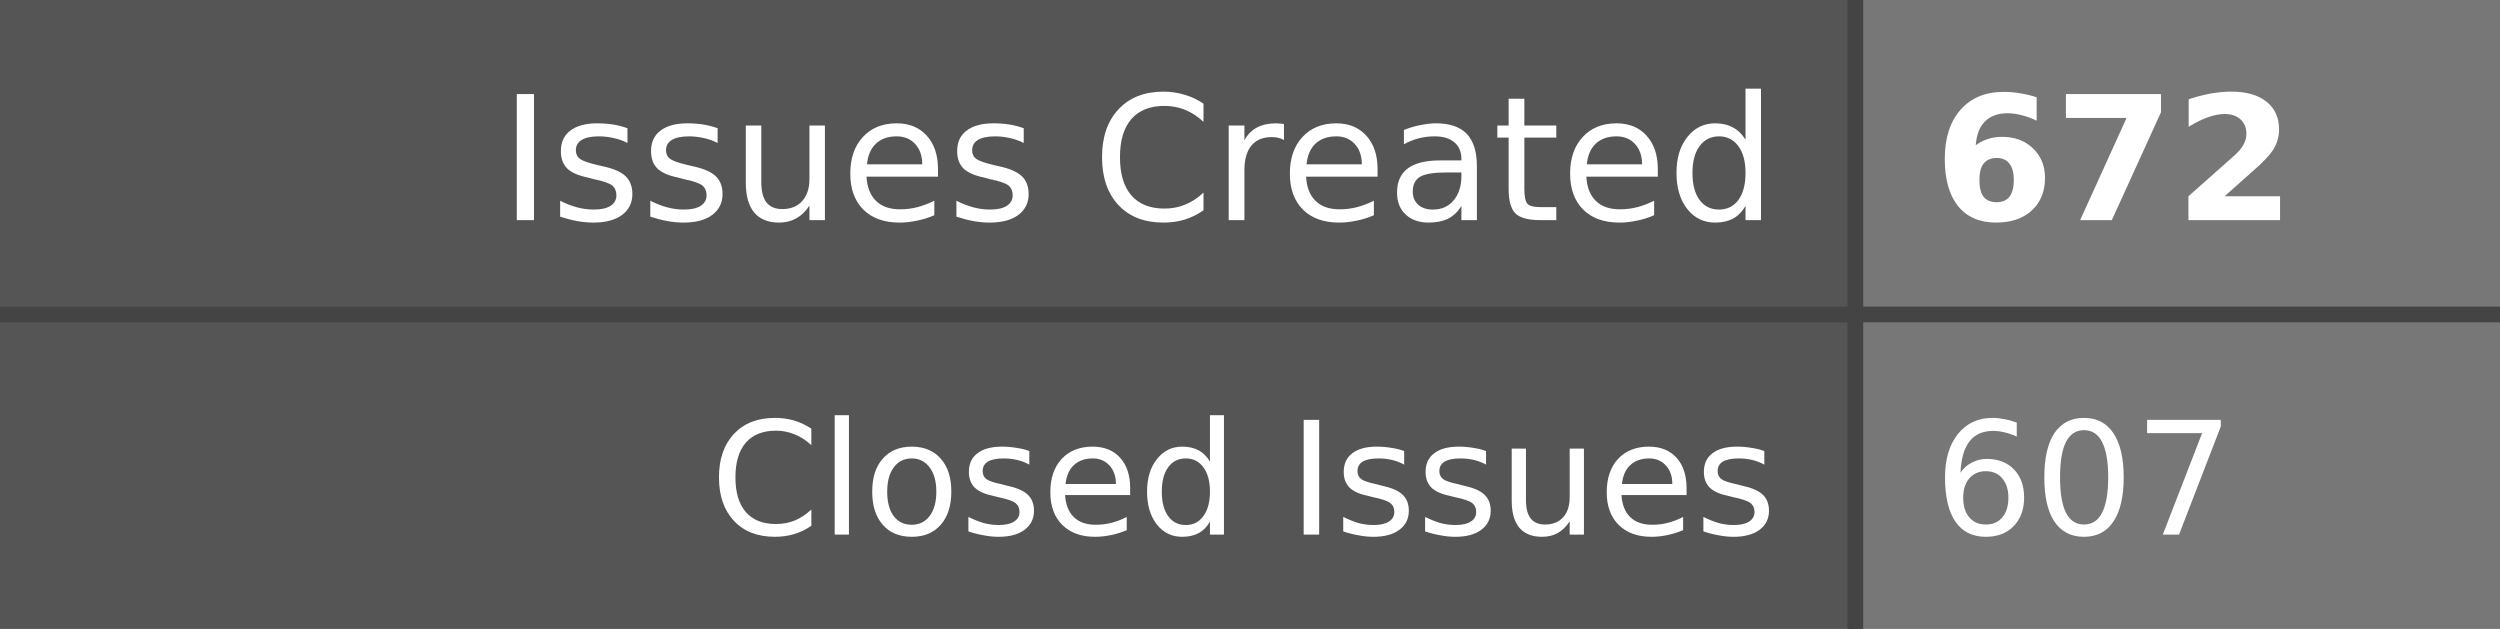
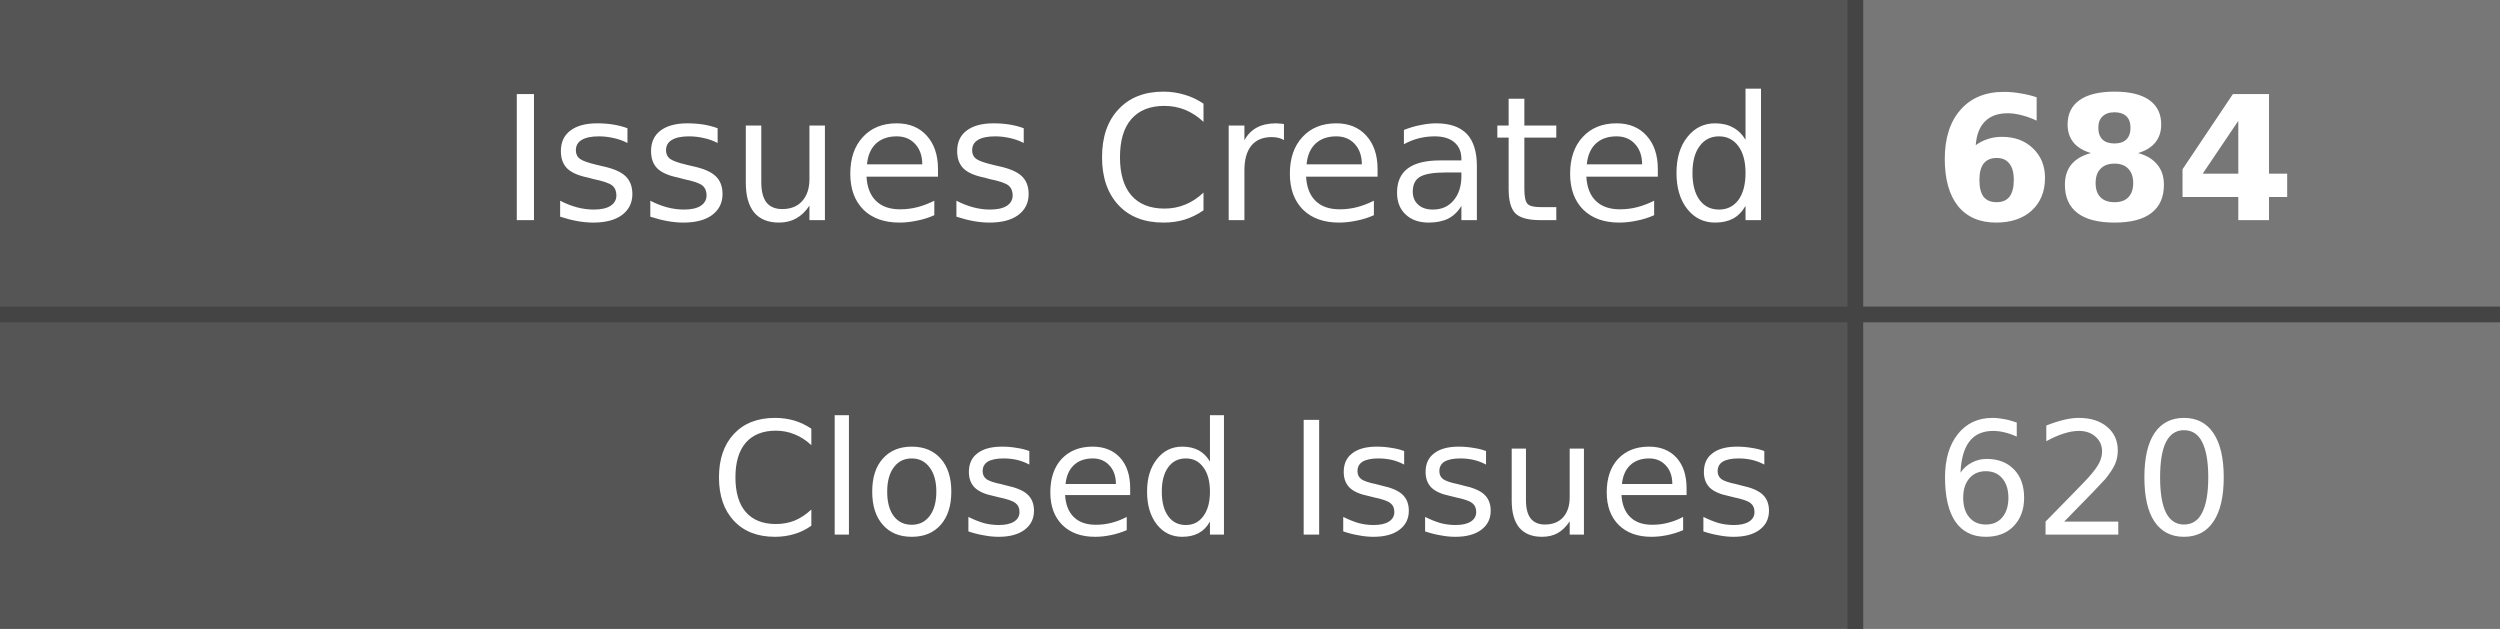
- <svg xmlns="http://www.w3.org/2000/svg" width="159" height="40" role="img" aria-label="Issues Created: 672, Closed Issues: 607">
+ <svg xmlns="http://www.w3.org/2000/svg" width="159" height="40" role="img" aria-label="Issues Created: 684, Closed Issues: 620">
  <style>
    .label-bg { fill: #555; }
    .value-bg { fill: #777; }
    .label-text { fill: #fff; }
    .value-text { fill: #fff; }
    .divider { stroke: #444; }
    
    @media (prefers-color-scheme: dark) {
      .label-bg { fill: #2d333b; }
      .value-bg { fill: #444c56; }
      .label-text { fill: #adbac7; }
      .value-text { fill: #cdd9e5; }
      .divider { stroke: #545d68; }
    }
    
    @media (prefers-color-scheme: light) {
      .label-bg { fill: #e1e4e8; }
      .value-bg { fill: #fafbfc; }
      .label-text { fill: #24292e; }
      .value-text { fill: #24292e; }
      .divider { stroke: #d1d5da; }
    }
  </style>
  <rect class="label-bg" width="118" height="20" x="0" y="0" />
  <rect class="value-bg" width="41" height="20" x="118" y="0" />
  <rect class="label-bg" width="118" height="20" x="0" y="20" />
  <rect class="value-bg" width="41" height="20" x="118" y="20" />
  <line class="divider" x1="0" y1="20" x2="159" y2="20" stroke-width="1" />
  <line class="divider" x1="118" y1="0" x2="118" y2="40" stroke-width="1" />
  <g font-family="Verdana,Geneva,DejaVu Sans,sans-serif" text-rendering="geometricPrecision" font-size="11">
    <text class="label-text" x="113" y="14" text-anchor="end">Issues Created</text>
-     <text class="value-text" x="123" y="14" text-anchor="start" font-weight="bold">672</text>
+     <text class="value-text" x="123" y="14" text-anchor="start" font-weight="bold">684</text>
    <text class="label-text" x="113" y="34" text-anchor="end" font-size="10">Closed Issues</text>
-     <text class="value-text" x="123" y="34" text-anchor="start" font-size="10">607</text>
+     <text class="value-text" x="123" y="34" text-anchor="start" font-size="10">620</text>
  </g>
</svg>
